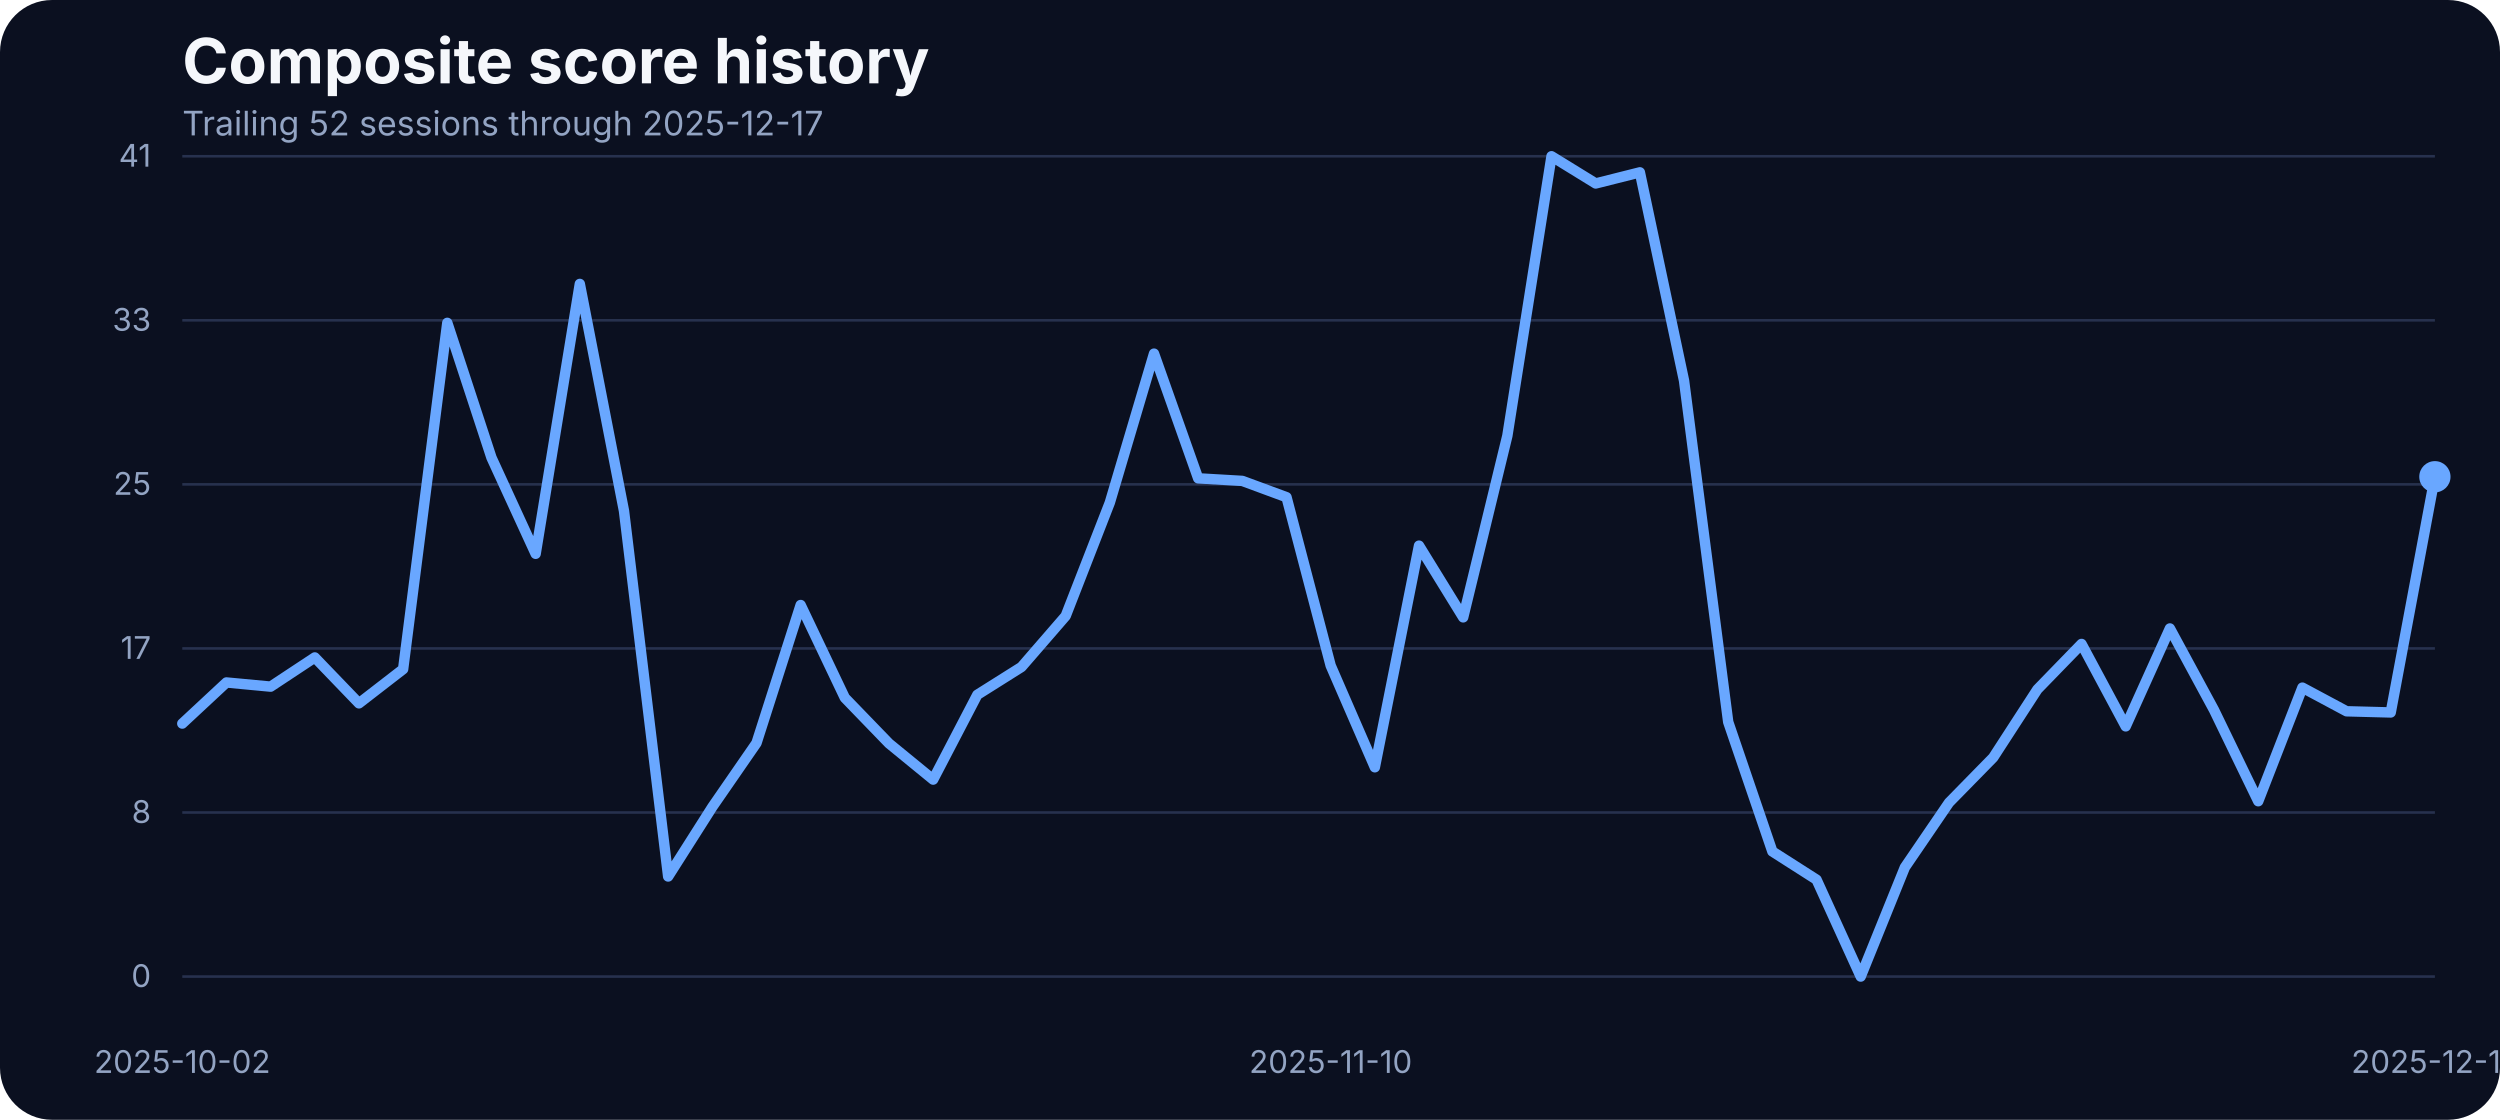
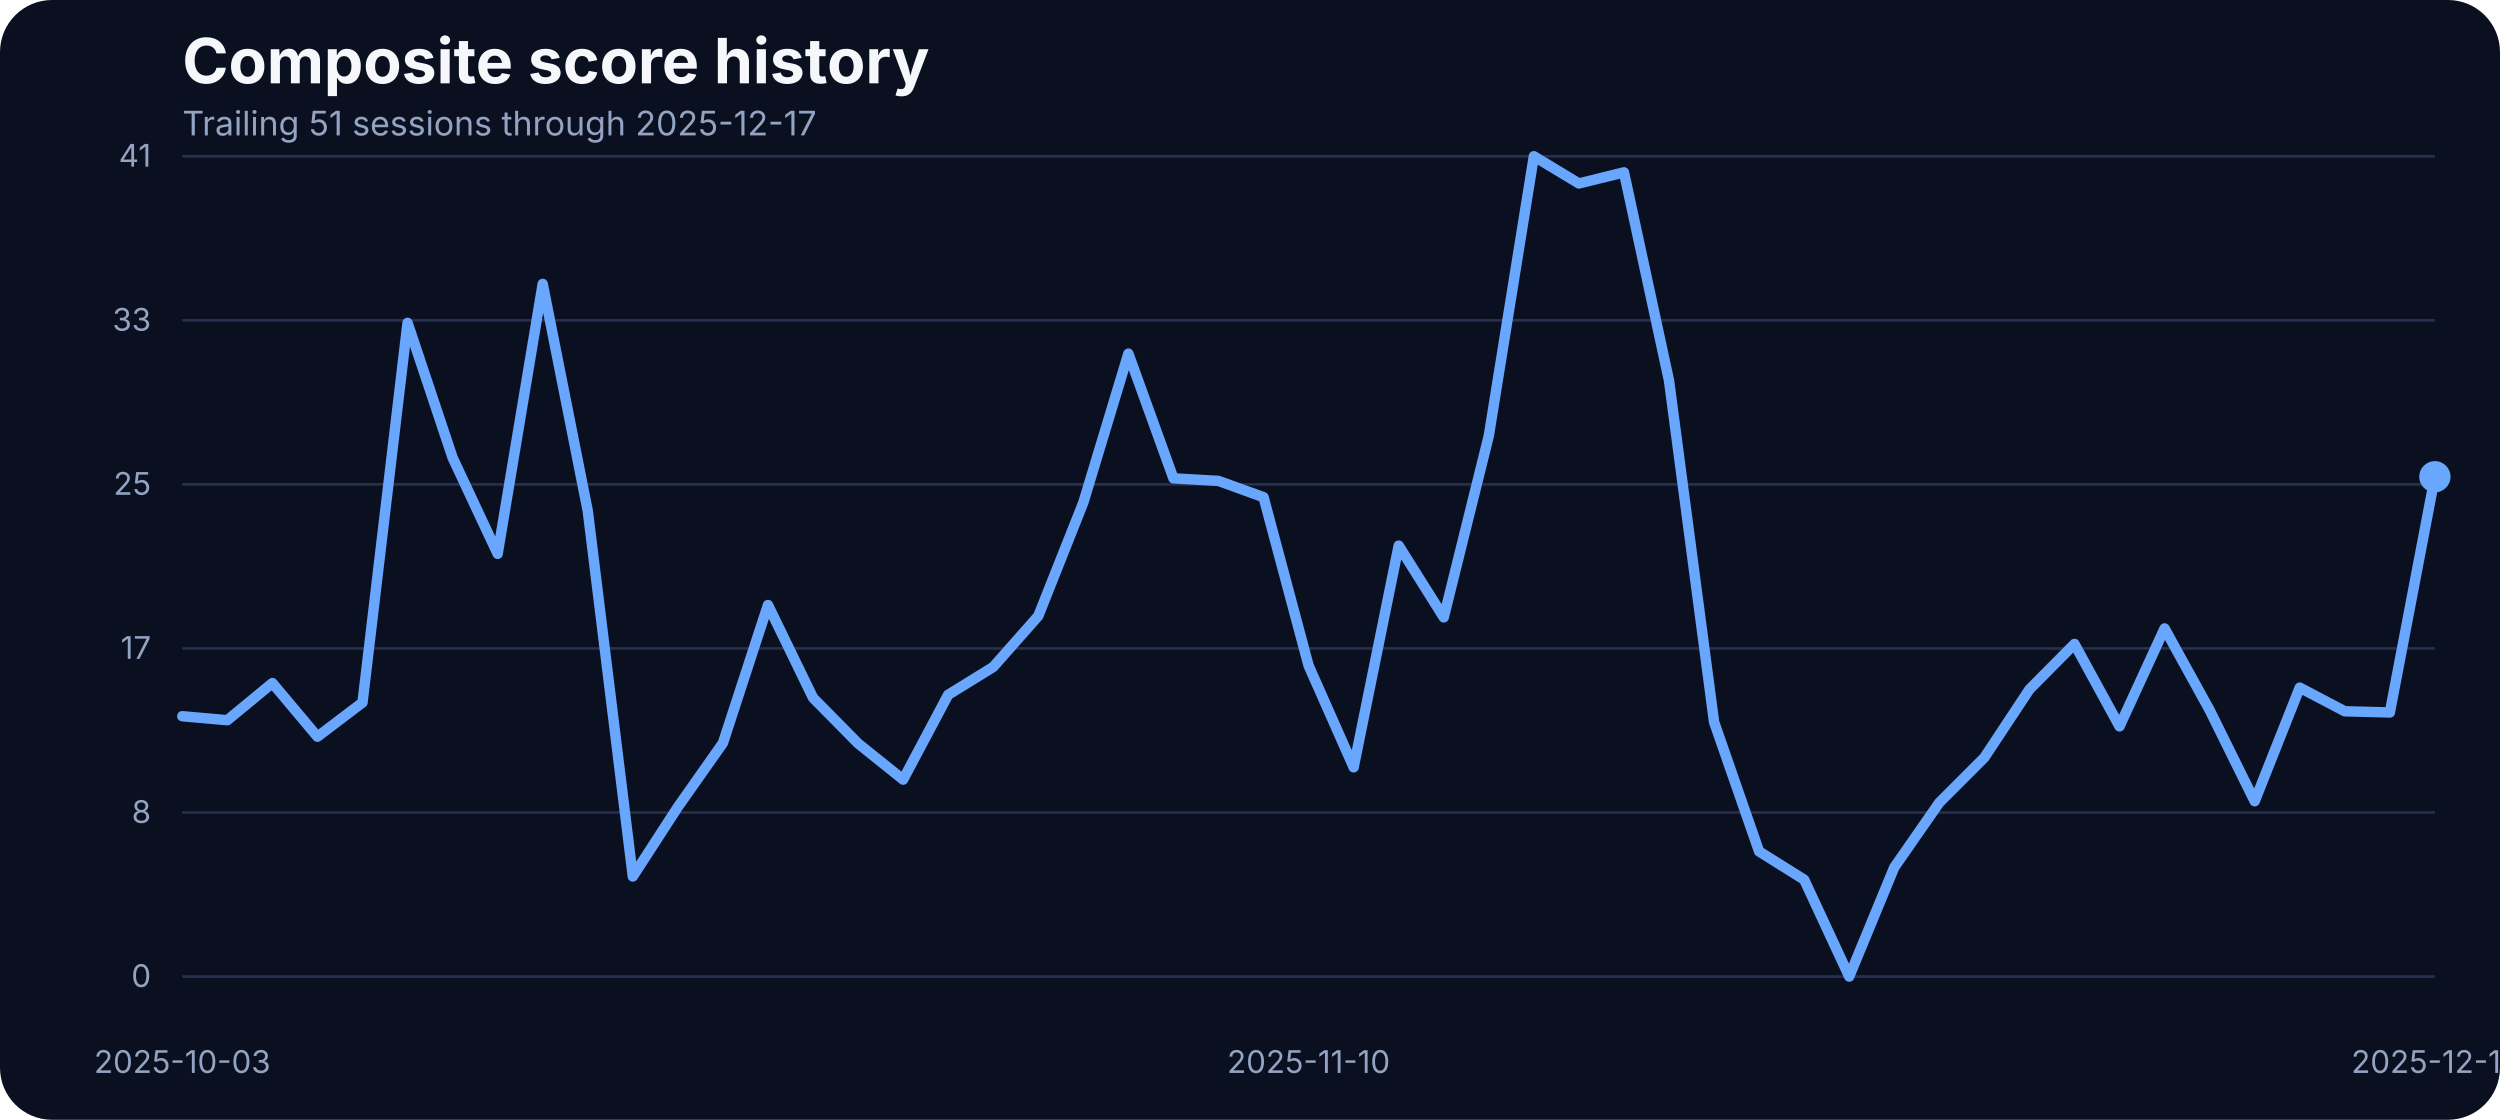
<svg xmlns="http://www.w3.org/2000/svg" width="960" height="430" viewBox="0 0 960 430" role="img" aria-label="Composite score history">
  <rect width="100%" height="100%" fill="#0b1020" rx="20" />
  <text x="70" y="32" fill="#f5f7fb" font-family="Inter, Arial, sans-serif" font-size="24" font-weight="700">Composite score history</text>
-   <text x="70" y="52" fill="#93a4c3" font-family="Inter, Arial, sans-serif" font-size="13">Trailing 52 sessions through 2025-12-17</text>
+   <text x="70" y="52" fill="#93a4c3" font-family="Inter, Arial, sans-serif" font-size="13">Trailing 51 sessions through 2025-12-17</text>
  <line x1="70" x2="935" y1="375.00" y2="375.00" stroke="#27314e" stroke-width="1" />
  <text x="58" y="379.00" text-anchor="end" fill="#93a4c3" font-family="Inter, Arial, sans-serif" font-size="12">0</text>
  <line x1="70" x2="935" y1="312.00" y2="312.00" stroke="#27314e" stroke-width="1" />
  <text x="58" y="316.00" text-anchor="end" fill="#93a4c3" font-family="Inter, Arial, sans-serif" font-size="12">8</text>
  <line x1="70" x2="935" y1="249.00" y2="249.00" stroke="#27314e" stroke-width="1" />
  <text x="58" y="253.00" text-anchor="end" fill="#93a4c3" font-family="Inter, Arial, sans-serif" font-size="12">17</text>
  <line x1="70" x2="935" y1="186.00" y2="186.00" stroke="#27314e" stroke-width="1" />
  <text x="58" y="190.00" text-anchor="end" fill="#93a4c3" font-family="Inter, Arial, sans-serif" font-size="12">25</text>
  <line x1="70" x2="935" y1="123.00" y2="123.00" stroke="#27314e" stroke-width="1" />
  <text x="58" y="127.00" text-anchor="end" fill="#93a4c3" font-family="Inter, Arial, sans-serif" font-size="12">33</text>
  <line x1="70" x2="935" y1="60.00" y2="60.00" stroke="#27314e" stroke-width="1" />
  <text x="58" y="64.00" text-anchor="end" fill="#93a4c3" font-family="Inter, Arial, sans-serif" font-size="12">41</text>
-   <text x="70.00" y="412" text-anchor="middle" fill="#93a4c3" font-family="Inter, Arial, sans-serif" font-size="12">2025-10-02</text>
-   <text x="510.98" y="412" text-anchor="middle" fill="#93a4c3" font-family="Inter, Arial, sans-serif" font-size="12">2025-11-10</text>
+   <text x="70.00" y="412" text-anchor="middle" fill="#93a4c3" font-family="Inter, Arial, sans-serif" font-size="12">2025-10-03</text>
+   <text x="502.50" y="412" text-anchor="middle" fill="#93a4c3" font-family="Inter, Arial, sans-serif" font-size="12">2025-11-10</text>
  <text x="935.00" y="412" text-anchor="middle" fill="#93a4c3" font-family="Inter, Arial, sans-serif" font-size="12">2025-12-17</text>
-   <path d="M 70.00 277.85 L 86.96 262.07 L 103.92 263.67 L 120.88 252.46 L 137.84 270.08 L 154.80 256.96 L 171.76 123.98 L 188.73 175.75 L 205.69 212.66 L 222.65 109.03 L 239.61 196.19 L 256.57 336.57 L 273.53 309.88 L 290.49 285.33 L 307.45 232.33 L 324.41 267.94 L 341.37 285.48 L 358.33 299.36 L 375.29 266.80 L 392.25 256.12 L 409.22 236.53 L 426.18 192.98 L 443.14 135.80 L 460.10 183.68 L 477.06 184.67 L 494.02 190.93 L 510.98 255.59 L 527.94 294.63 L 544.90 209.53 L 561.86 237.06 L 578.82 167.36 L 595.78 60.00 L 612.75 70.45 L 629.71 66.18 L 646.67 146.17 L 663.63 277.24 L 680.59 326.96 L 697.55 337.79 L 714.51 375.00 L 731.47 333.06 L 748.43 308.20 L 765.39 290.89 L 782.35 264.74 L 799.31 247.28 L 816.27 278.92 L 833.24 241.33 L 850.20 272.67 L 867.16 307.67 L 884.12 264.05 L 901.08 273.13 L 918.04 273.58 L 935.00 183.07" fill="none" stroke="#69a7ff" stroke-width="4" stroke-linecap="round" stroke-linejoin="round" />
+   <path d="M 70.00 275.03 L 87.30 276.56 L 104.60 262.30 L 121.90 282.89 L 139.20 269.77 L 156.50 123.98 L 173.80 175.75 L 191.10 212.66 L 208.40 109.03 L 225.70 196.19 L 243.00 336.57 L 260.30 309.88 L 277.60 285.33 L 294.90 232.33 L 312.20 267.94 L 329.50 285.48 L 346.80 299.36 L 364.10 266.80 L 381.40 256.12 L 398.70 236.53 L 416.00 192.98 L 433.30 135.80 L 450.60 183.68 L 467.90 184.67 L 485.20 190.93 L 502.50 255.59 L 519.80 294.63 L 537.10 209.53 L 554.40 237.06 L 571.70 167.36 L 589.00 60.00 L 606.30 70.45 L 623.60 66.18 L 640.90 146.17 L 658.20 277.24 L 675.50 326.96 L 692.80 337.79 L 710.10 375.00 L 727.40 333.06 L 744.70 308.20 L 762.00 290.89 L 779.30 264.74 L 796.60 247.28 L 813.90 278.92 L 831.20 241.33 L 848.50 272.67 L 865.80 307.67 L 883.10 264.05 L 900.40 273.13 L 917.70 273.58 L 935.00 183.07" fill="none" stroke="#69a7ff" stroke-width="4" stroke-linecap="round" stroke-linejoin="round" />
  <circle cx="935.00" cy="183.07" r="6" fill="#69a7ff" />
</svg>
